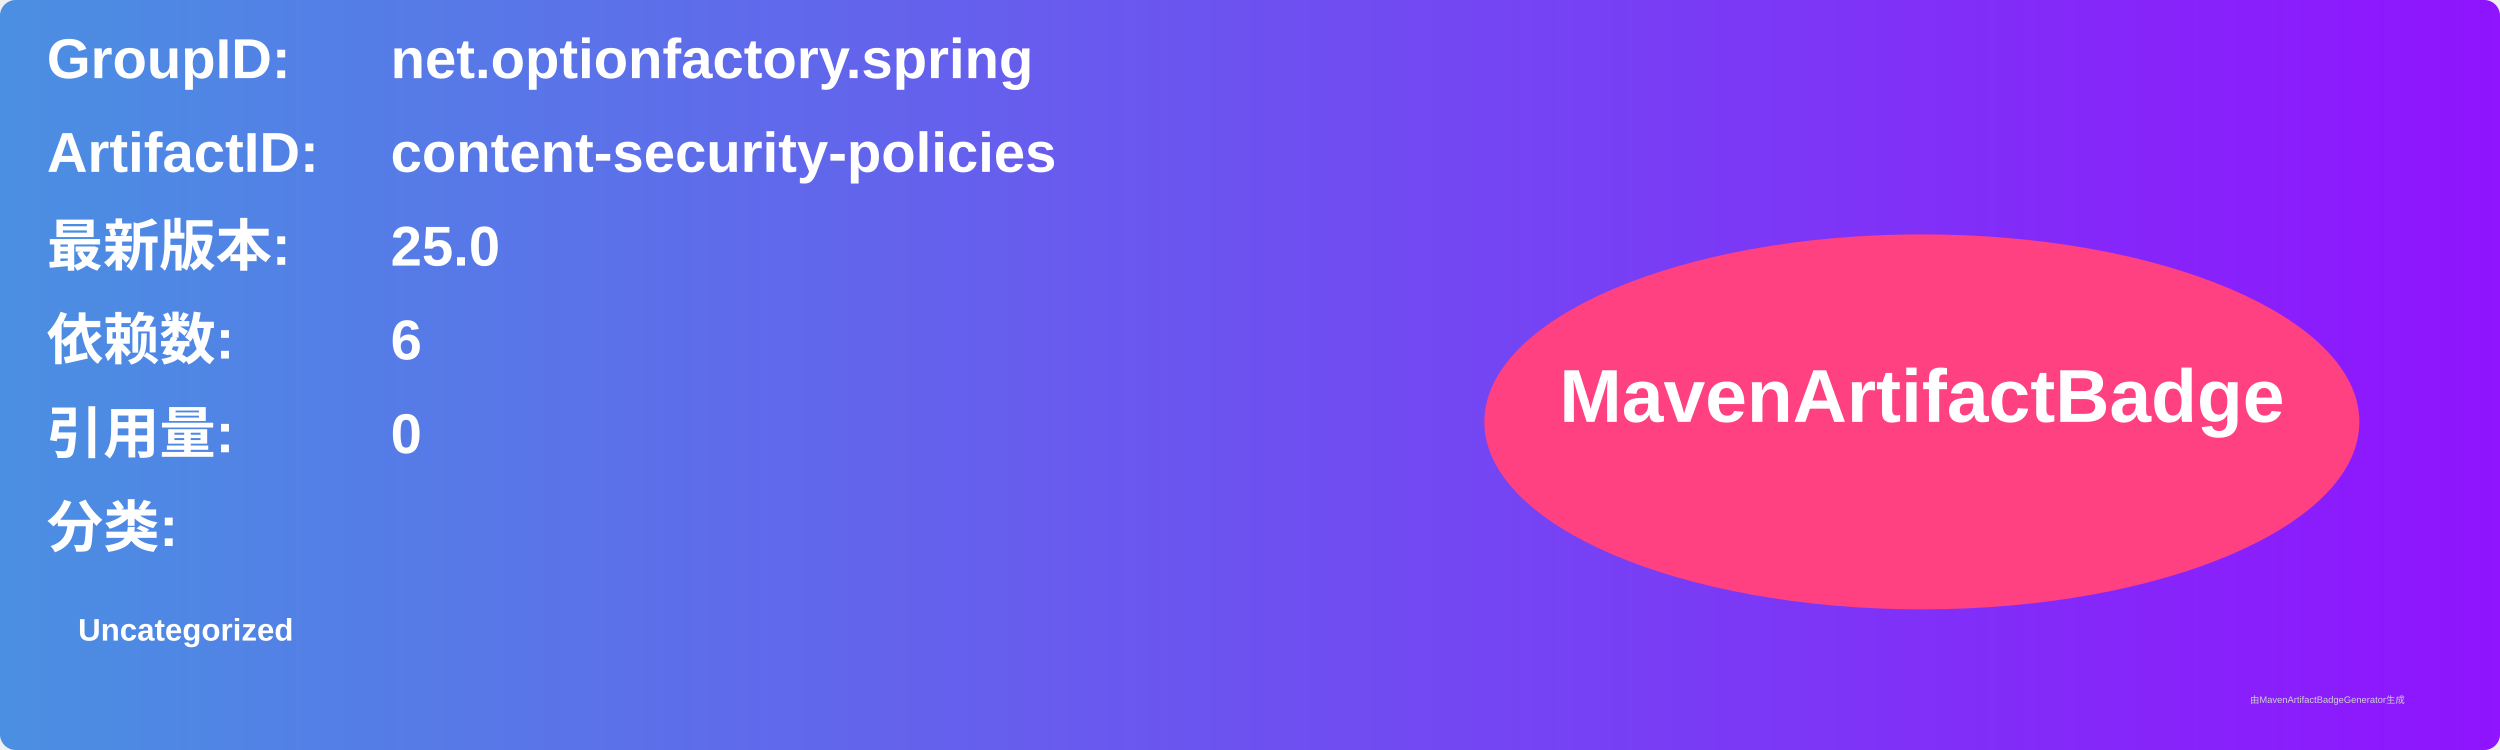
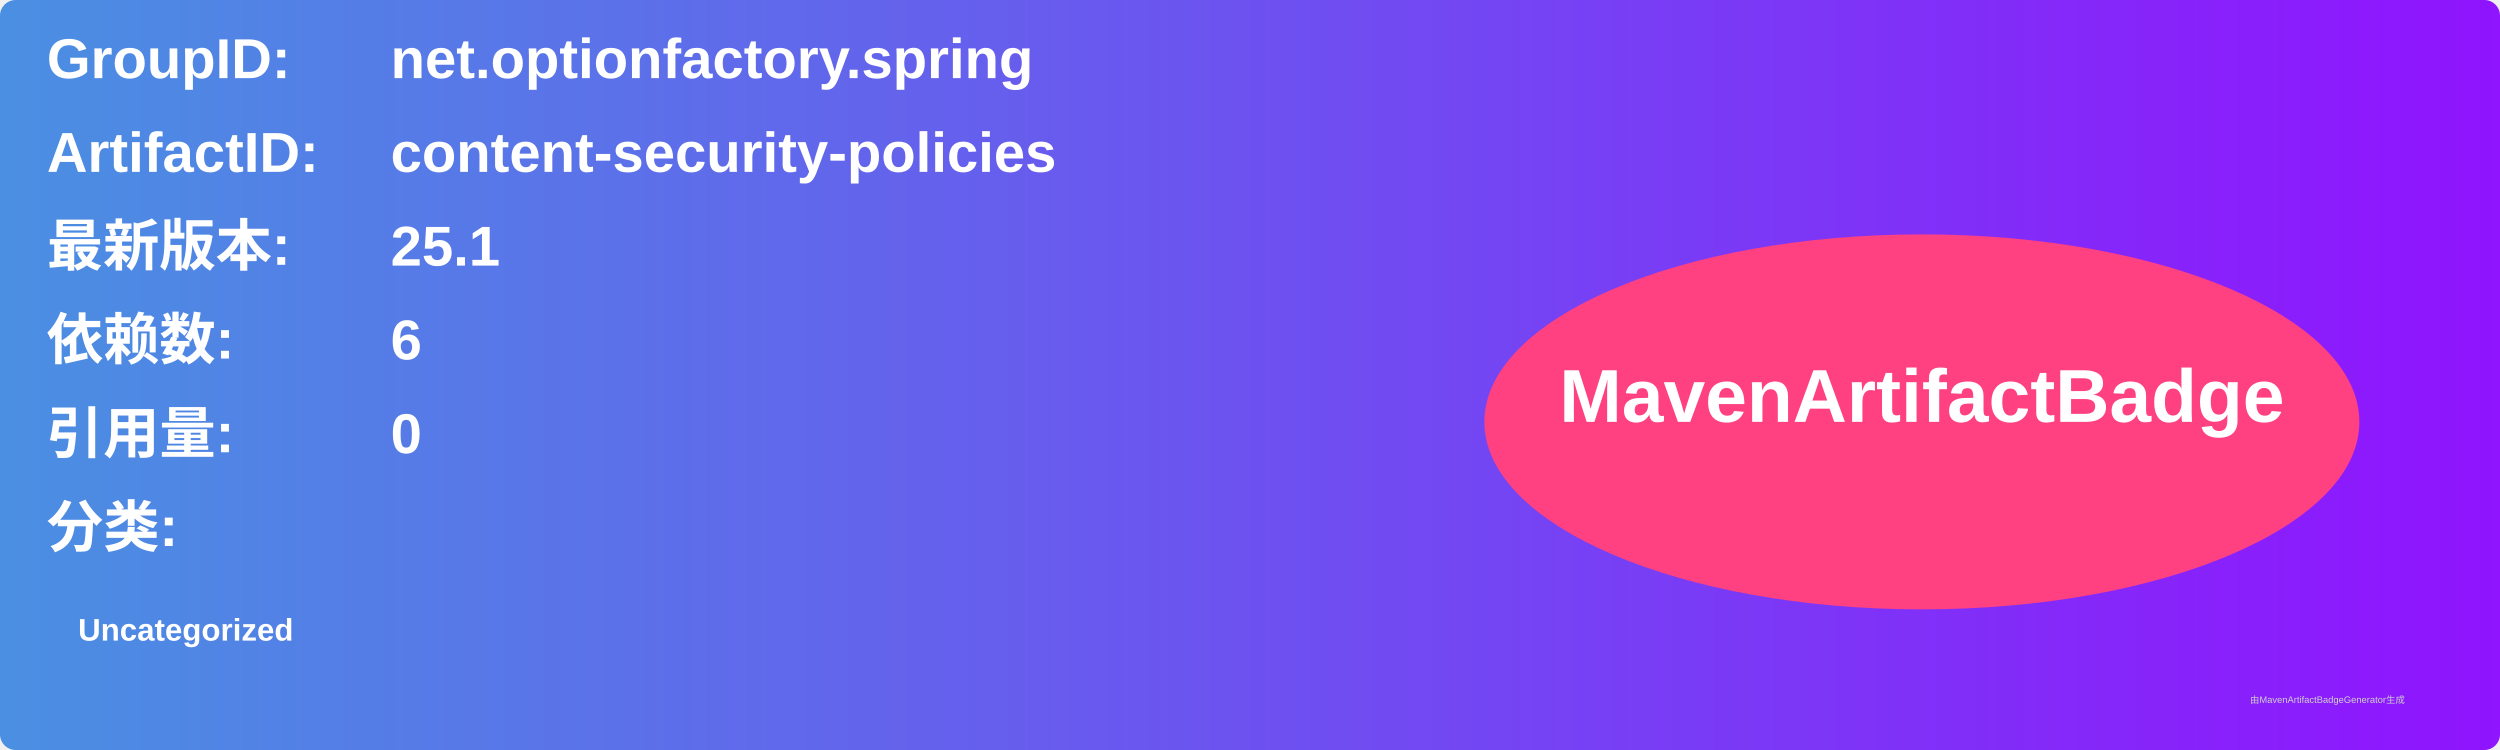
<svg xmlns="http://www.w3.org/2000/svg" width="800" height="240" viewBox="0 0 800 240">
  <linearGradient id="grad" x1="0%" y1="0%" x2="100%" y2="0%">
    <stop offset="0%" stop-color="#4a90e2" />
    <stop offset="100%" stop-color="#9013fe" />
  </linearGradient>
  <rect width="100%" height="100%" rx="5" ry="5" fill="url(#grad)" />
  <g transform="translate(15, 15)">
    <text x="0" y="10" font-family="Arial" font-size="18" fill="white" font-weight="bold" width="260">GroupID:</text>
    <text x="110" y="10" font-family="Arial" font-size="18" fill="white" font-weight="bold" width="460">net.optionfactory.spring</text>
    <text x="0" y="40" font-family="Arial" font-size="18" fill="white" font-weight="bold" width="260">ArtifactID:</text>
    <text x="110" y="40" font-family="Arial" font-size="18" fill="white" font-weight="bold" width="460">content-security-policies</text>
    <text x="0" y="70" font-family="Arial" font-size="18" fill="white" font-weight="bold">最新版本:</text>
    <text x="110" y="70" font-family="Arial" font-size="18" fill="white" font-weight="bold">
-       <tspan font-weight="bold">25.0</tspan>
+       <tspan font-weight="bold">25.1</tspan>
    </text>
    <text x="0" y="100" font-family="Arial" font-size="18" fill="white" font-weight="bold">依赖数: </text>
    <text x="110" y="100" font-family="Arial" font-size="18" fill="white">
      <tspan font-weight="bold">6</tspan>
    </text>
    <text x="0" y="130" font-family="Arial" font-size="18" fill="white" font-weight="bold">引用量: </text>
    <text x="110" y="130" font-family="Arial" font-size="18" fill="white">
      <tspan font-weight="bold">0</tspan>
    </text>
    <text x="0" y="160" font-family="Arial" font-size="18" fill="white" font-weight="bold">分类:</text>
    <text x="10" y="190" font-family="Arial" font-size="10" fill="white">
      <tspan font-weight="bold">Uncategorized</tspan>
    </text>
    <ellipse cx="600" cy="120" rx="140" ry="60" fill="#ff4081" />
    <text x="600" y="120" text-anchor="middle" font-family="Arial" font-size="24" fill="white" font-weight="bold">MavenArtifactBadge</text>
  </g>
  <text x="720" y="225" font-family="Arial" font-size="3" fill="#d0d0d0">由MavenArtifactBadgeGenerator生成</text>
</svg>
